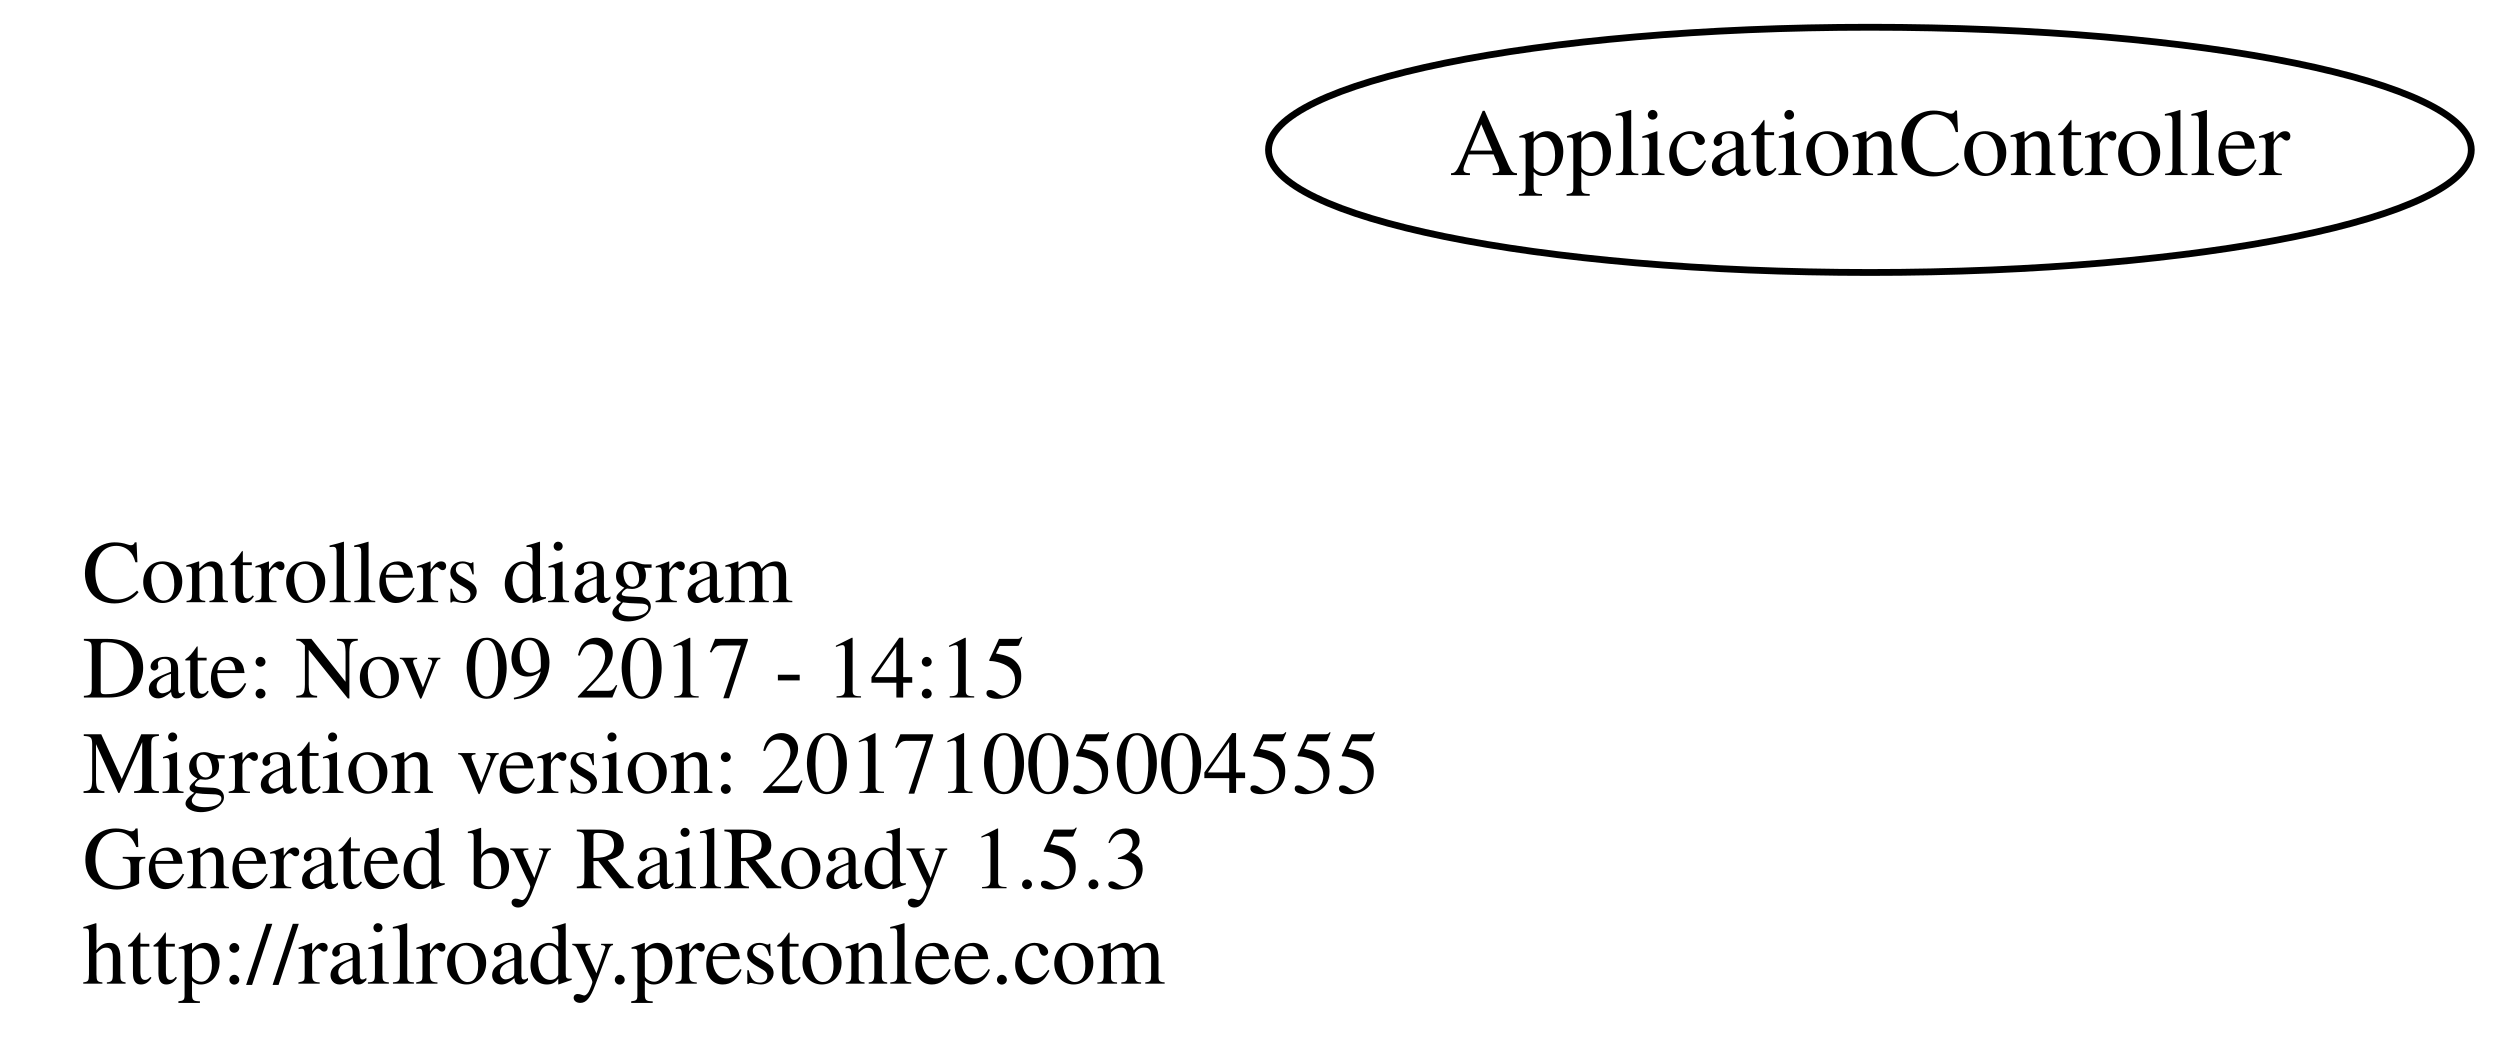
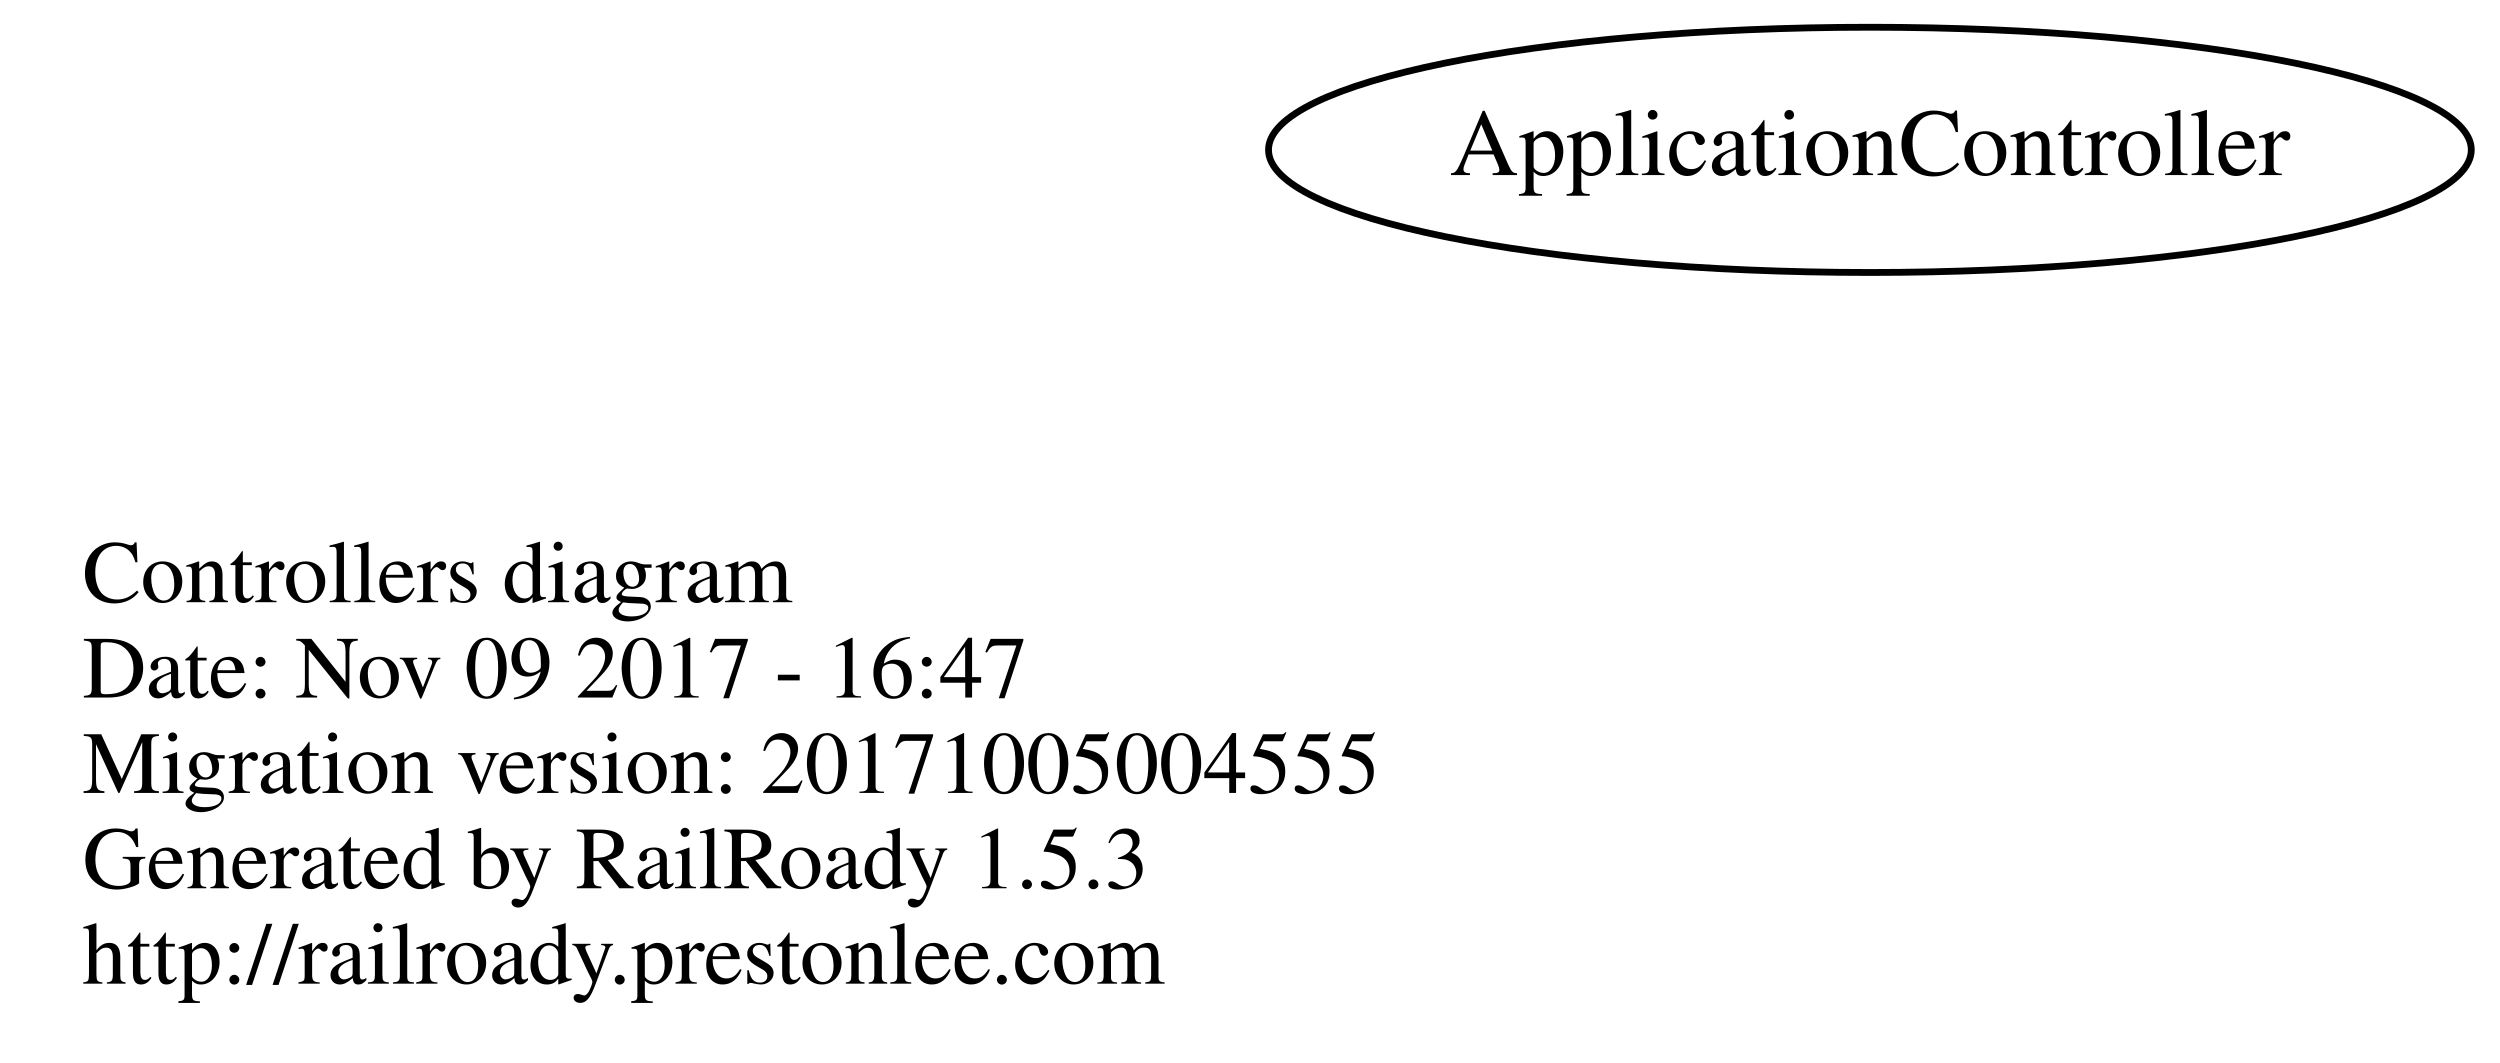
<svg xmlns="http://www.w3.org/2000/svg" width="367pt" height="156pt" viewBox="0.00 0.00 366.78 156.00">
  <g id="graph0" class="graph" transform="scale(1 1) rotate(0) translate(4 152)">
    <polygon fill="none" stroke="none" points="-4,4 -4,-152 362.784,-152 362.784,4 -4,4" />
    <g id="node1" class="node">
      <text text-anchor="start" x="8" y="-63.6" font-family="Times,serif" font-size="13.00">Controllers diagram</text>
-       <text text-anchor="start" x="8" y="-49.6" font-family="Times,serif" font-size="13.00">Date: Nov 09 2017 - 14:15</text>
+       <text text-anchor="start" x="8" y="-49.6" font-family="Times,serif" font-size="13.00">Date: Nov 09 2017 - 16:47</text>
      <text text-anchor="start" x="8" y="-35.6" font-family="Times,serif" font-size="13.00">Migration version: 20171005004555</text>
      <text text-anchor="start" x="8" y="-21.6" font-family="Times,serif" font-size="13.00">Generated by RailRoady 1.5.3</text>
      <text text-anchor="start" x="8" y="-7.6" font-family="Times,serif" font-size="13.00">http://railroady.prestonlee.com</text>
    </g>
    <g id="node2" class="node">
      <ellipse fill="none" stroke="black" cx="270.392" cy="-130" rx="88.284" ry="18" />
      <text text-anchor="middle" x="270.392" y="-126.3" font-family="Times,serif" font-size="14.00">ApplicationController</text>
    </g>
  </g>
</svg>
